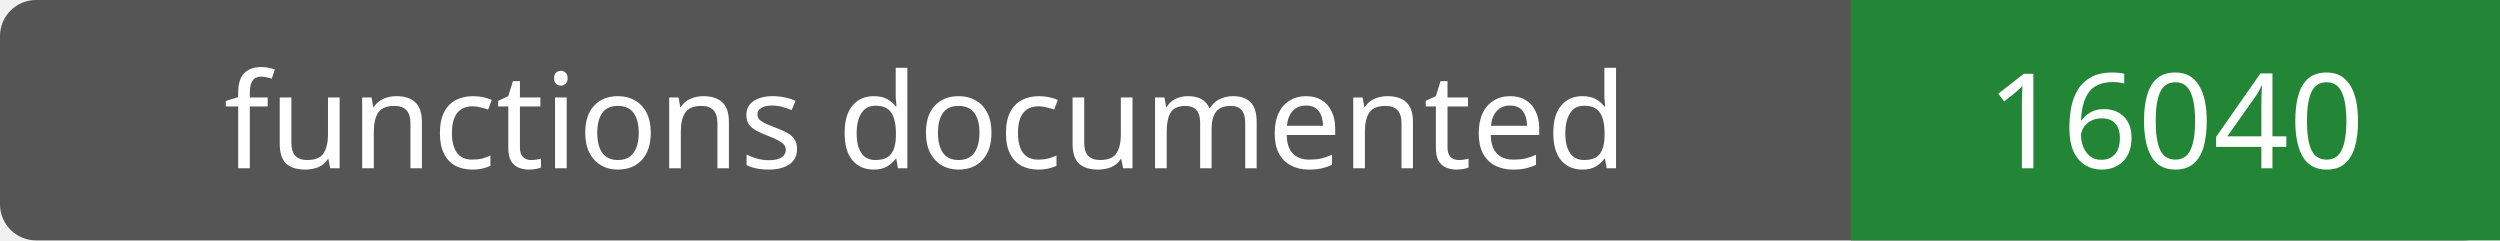
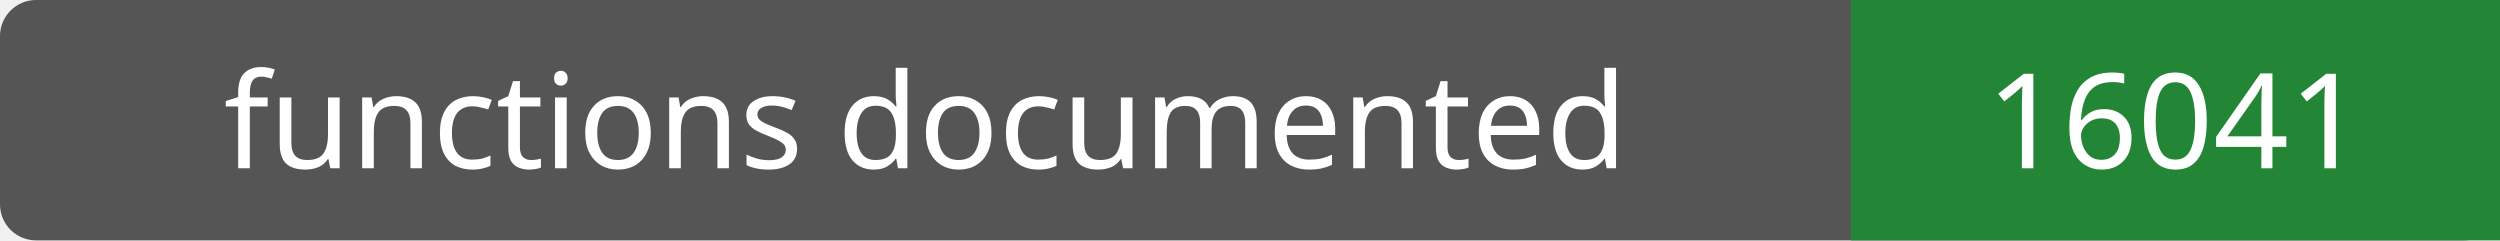
- <svg xmlns="http://www.w3.org/2000/svg" width="208" height="20" role="img" aria-label="functions documented: 16040">
+ <svg xmlns="http://www.w3.org/2000/svg" width="208" height="20" role="img" aria-label="functions documented: 16041">
  <rect width="208" height="20" rx="3" fill="#555" />
  <path fill="#238636" d="M154 0h54v20H154z" />
  <g fill="#fff" text-anchor="middle" font-family="Verdana,sans-serif" font-size="11">
    <text x="77.0" y="14">functions documented</text>
-     <text x="181.0" y="14">16040</text>
+     <text x="181.0" y="14">16041</text>
  </g>
</svg>
